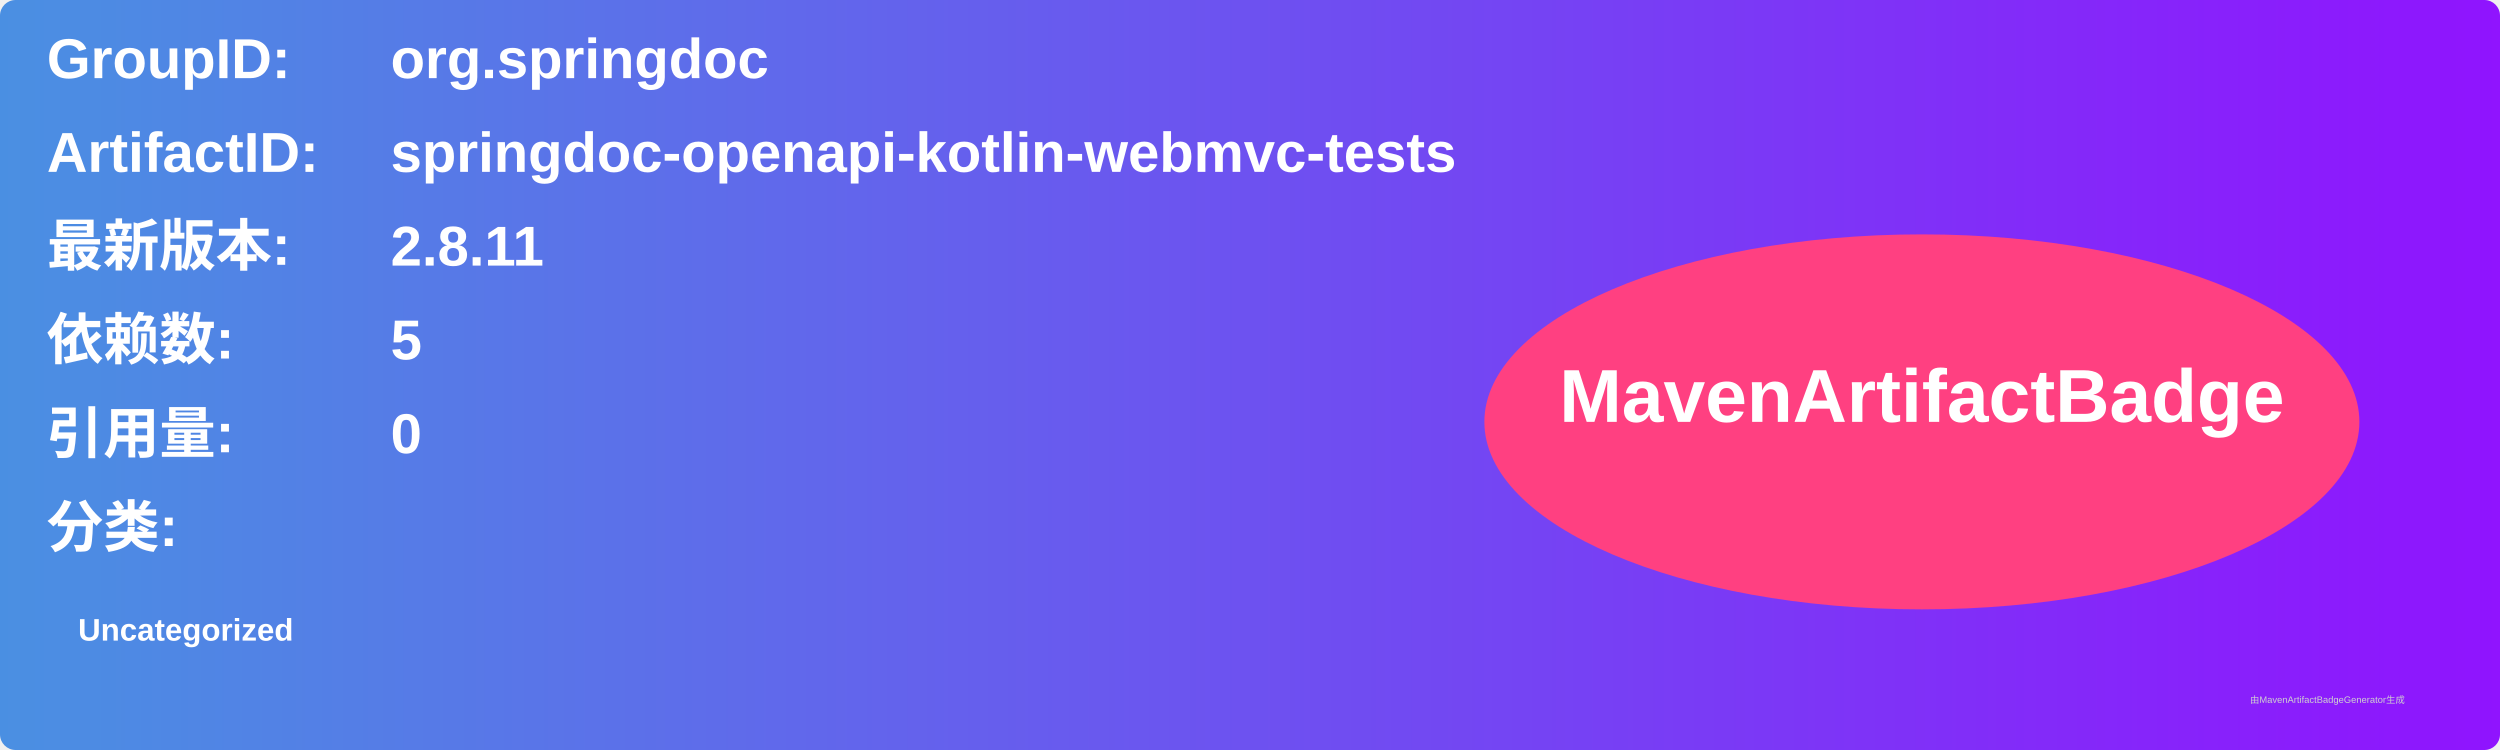
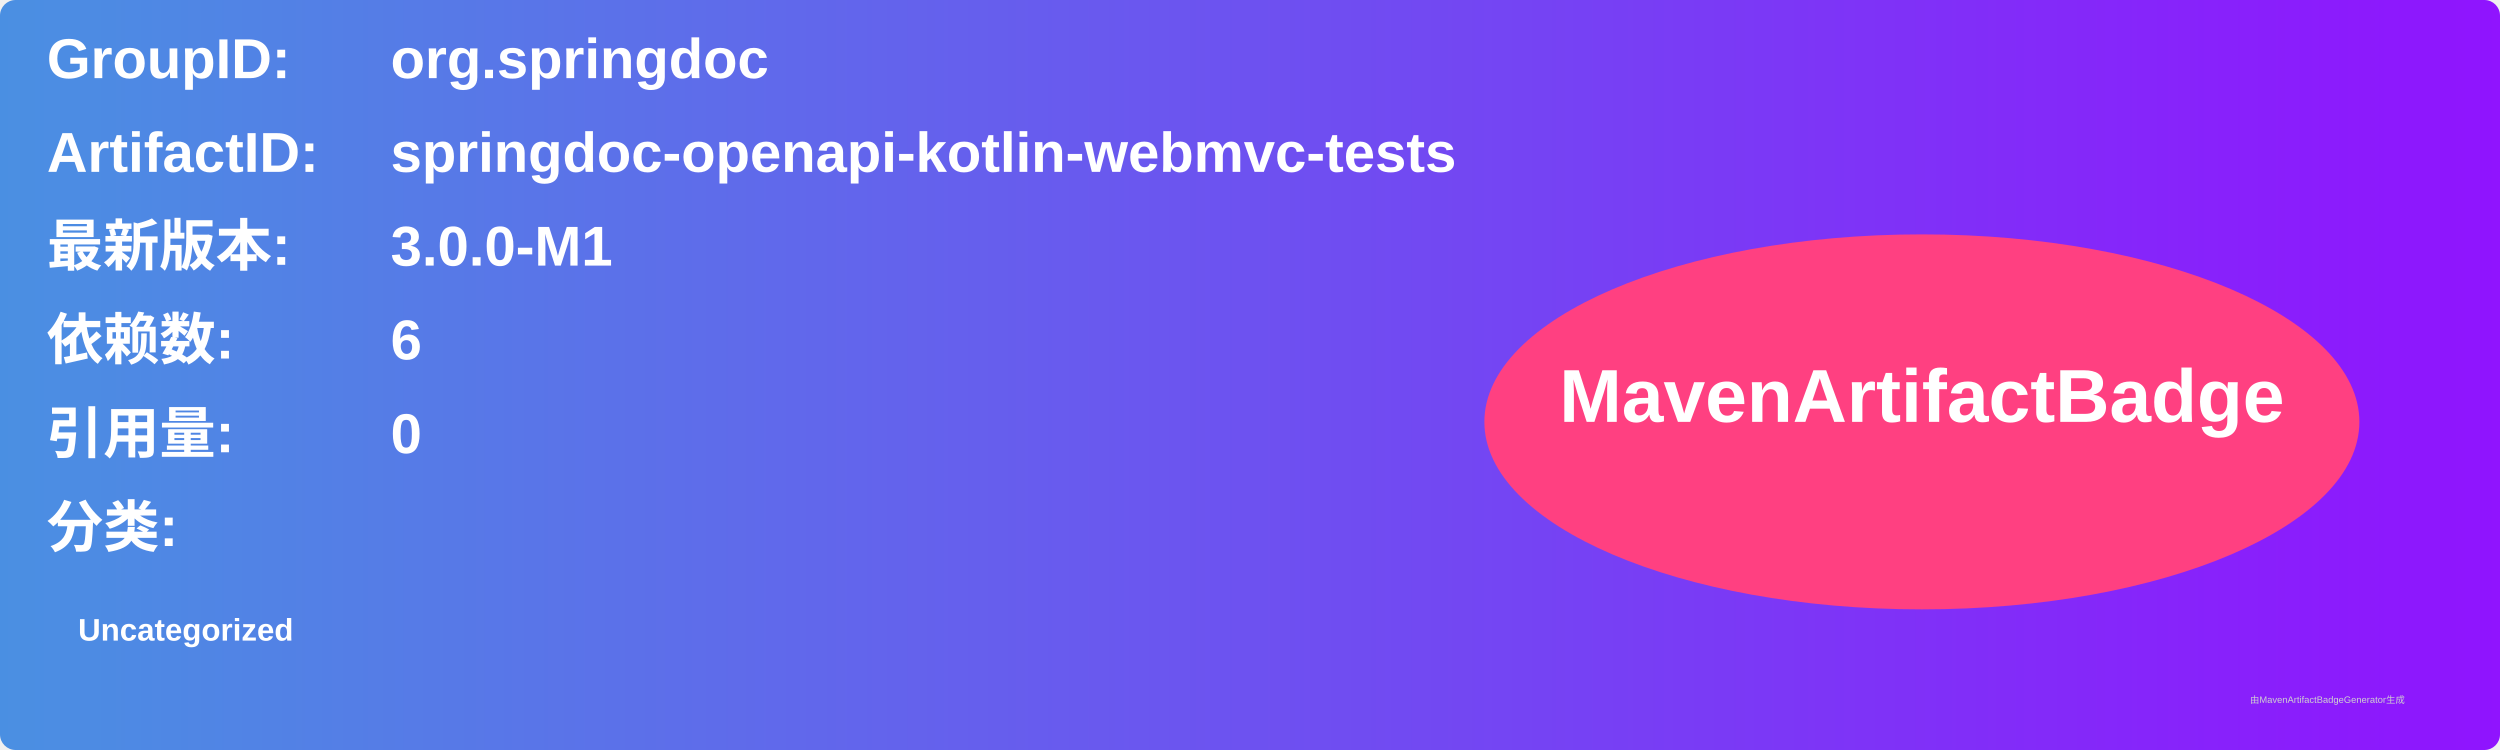
<svg xmlns="http://www.w3.org/2000/svg" width="800" height="240" viewBox="0 0 800 240">
  <linearGradient id="grad" x1="0%" y1="0%" x2="100%" y2="0%">
    <stop offset="0%" stop-color="#4a90e2" />
    <stop offset="100%" stop-color="#9013fe" />
  </linearGradient>
  <rect width="100%" height="100%" rx="5" ry="5" fill="url(#grad)" />
  <g transform="translate(15, 15)">
    <text x="0" y="10" font-family="Arial" font-size="18" fill="white" font-weight="bold" width="260">GroupID:</text>
    <text x="110" y="10" font-family="Arial" font-size="18" fill="white" font-weight="bold" width="460">org.springdoc</text>
    <text x="0" y="40" font-family="Arial" font-size="18" fill="white" font-weight="bold" width="260">ArtifactID:</text>
    <text x="110" y="40" font-family="Arial" font-size="18" fill="white" font-weight="bold" width="460">springdoc-openapi-kotlin-webmvc-tests</text>
    <text x="0" y="70" font-family="Arial" font-size="18" fill="white" font-weight="bold">最新版本:</text>
    <text x="110" y="70" font-family="Arial" font-size="18" fill="white" font-weight="bold">
-       <tspan font-weight="bold">2.8.11</tspan>
+       <tspan font-weight="bold">3.0.0-M1</tspan>
    </text>
    <text x="0" y="100" font-family="Arial" font-size="18" fill="white" font-weight="bold">依赖数: </text>
    <text x="110" y="100" font-family="Arial" font-size="18" fill="white">
-       <tspan font-weight="bold">5</tspan>
+       <tspan font-weight="bold">6</tspan>
    </text>
    <text x="0" y="130" font-family="Arial" font-size="18" fill="white" font-weight="bold">引用量: </text>
    <text x="110" y="130" font-family="Arial" font-size="18" fill="white">
      <tspan font-weight="bold">0</tspan>
    </text>
    <text x="0" y="160" font-family="Arial" font-size="18" fill="white" font-weight="bold">分类:</text>
    <text x="10" y="190" font-family="Arial" font-size="10" fill="white">
      <tspan font-weight="bold">Uncategorized</tspan>
    </text>
    <ellipse cx="600" cy="120" rx="140" ry="60" fill="#ff4081" />
    <text x="600" y="120" text-anchor="middle" font-family="Arial" font-size="24" fill="white" font-weight="bold">MavenArtifactBadge</text>
  </g>
  <text x="720" y="225" font-family="Arial" font-size="3" fill="#d0d0d0">由MavenArtifactBadgeGenerator生成</text>
</svg>
